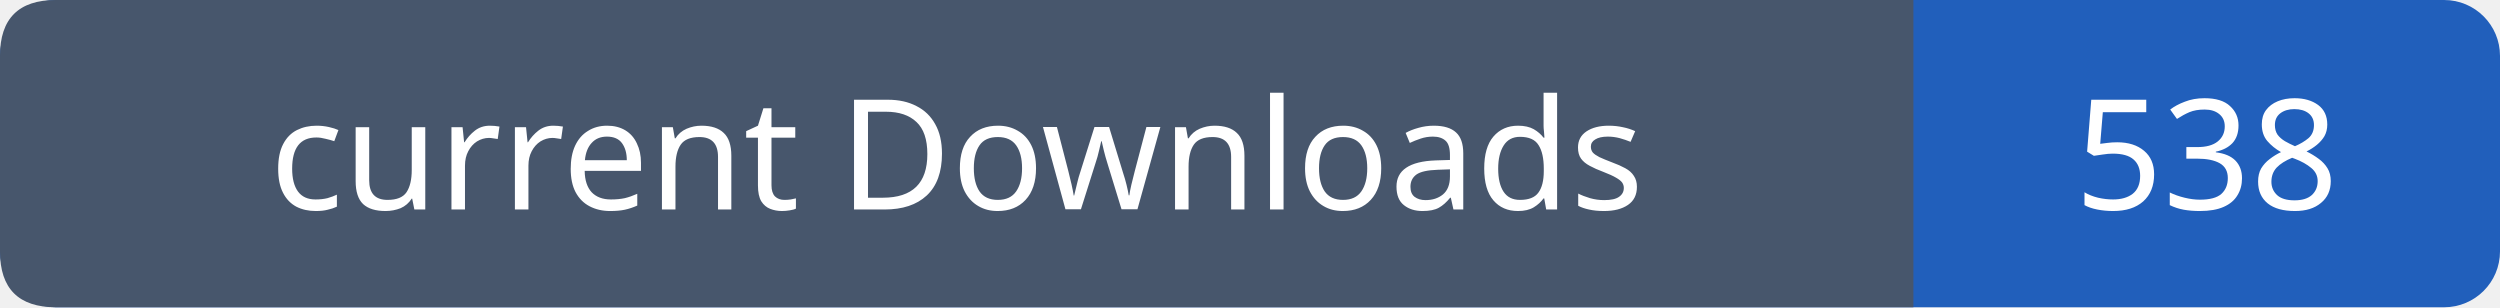
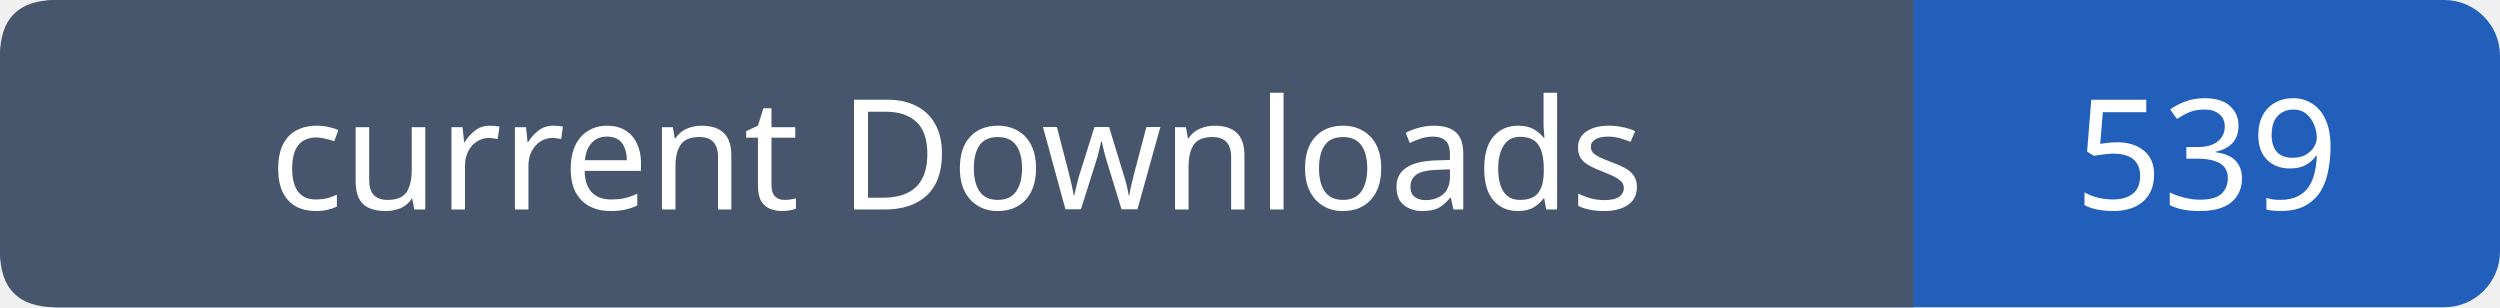
- <svg xmlns="http://www.w3.org/2000/svg" width="179" height="22" viewBox="0 0 179 22" role="img" aria-label="current Downloads: 538">
+ <svg xmlns="http://www.w3.org/2000/svg" width="179" height="22" viewBox="0 0 179 22" role="img" aria-label="current Downloads: 539">
  <rect width="179" height="22" rx="4" fill="#215fbb" />
  <path fill="#47566c" d="M4 0h133v22H4q-4 0-4-4V4q0-4 4-4" />
  <g font-family="Verdana,sans-serif" font-size="11" fill="white" text-anchor="middle">
    <text x="68.5" y="15">current Downloads</text>
-     <text x="158.0" y="15">538</text>
+     <text x="158.0" y="15">539</text>
  </g>
</svg>
